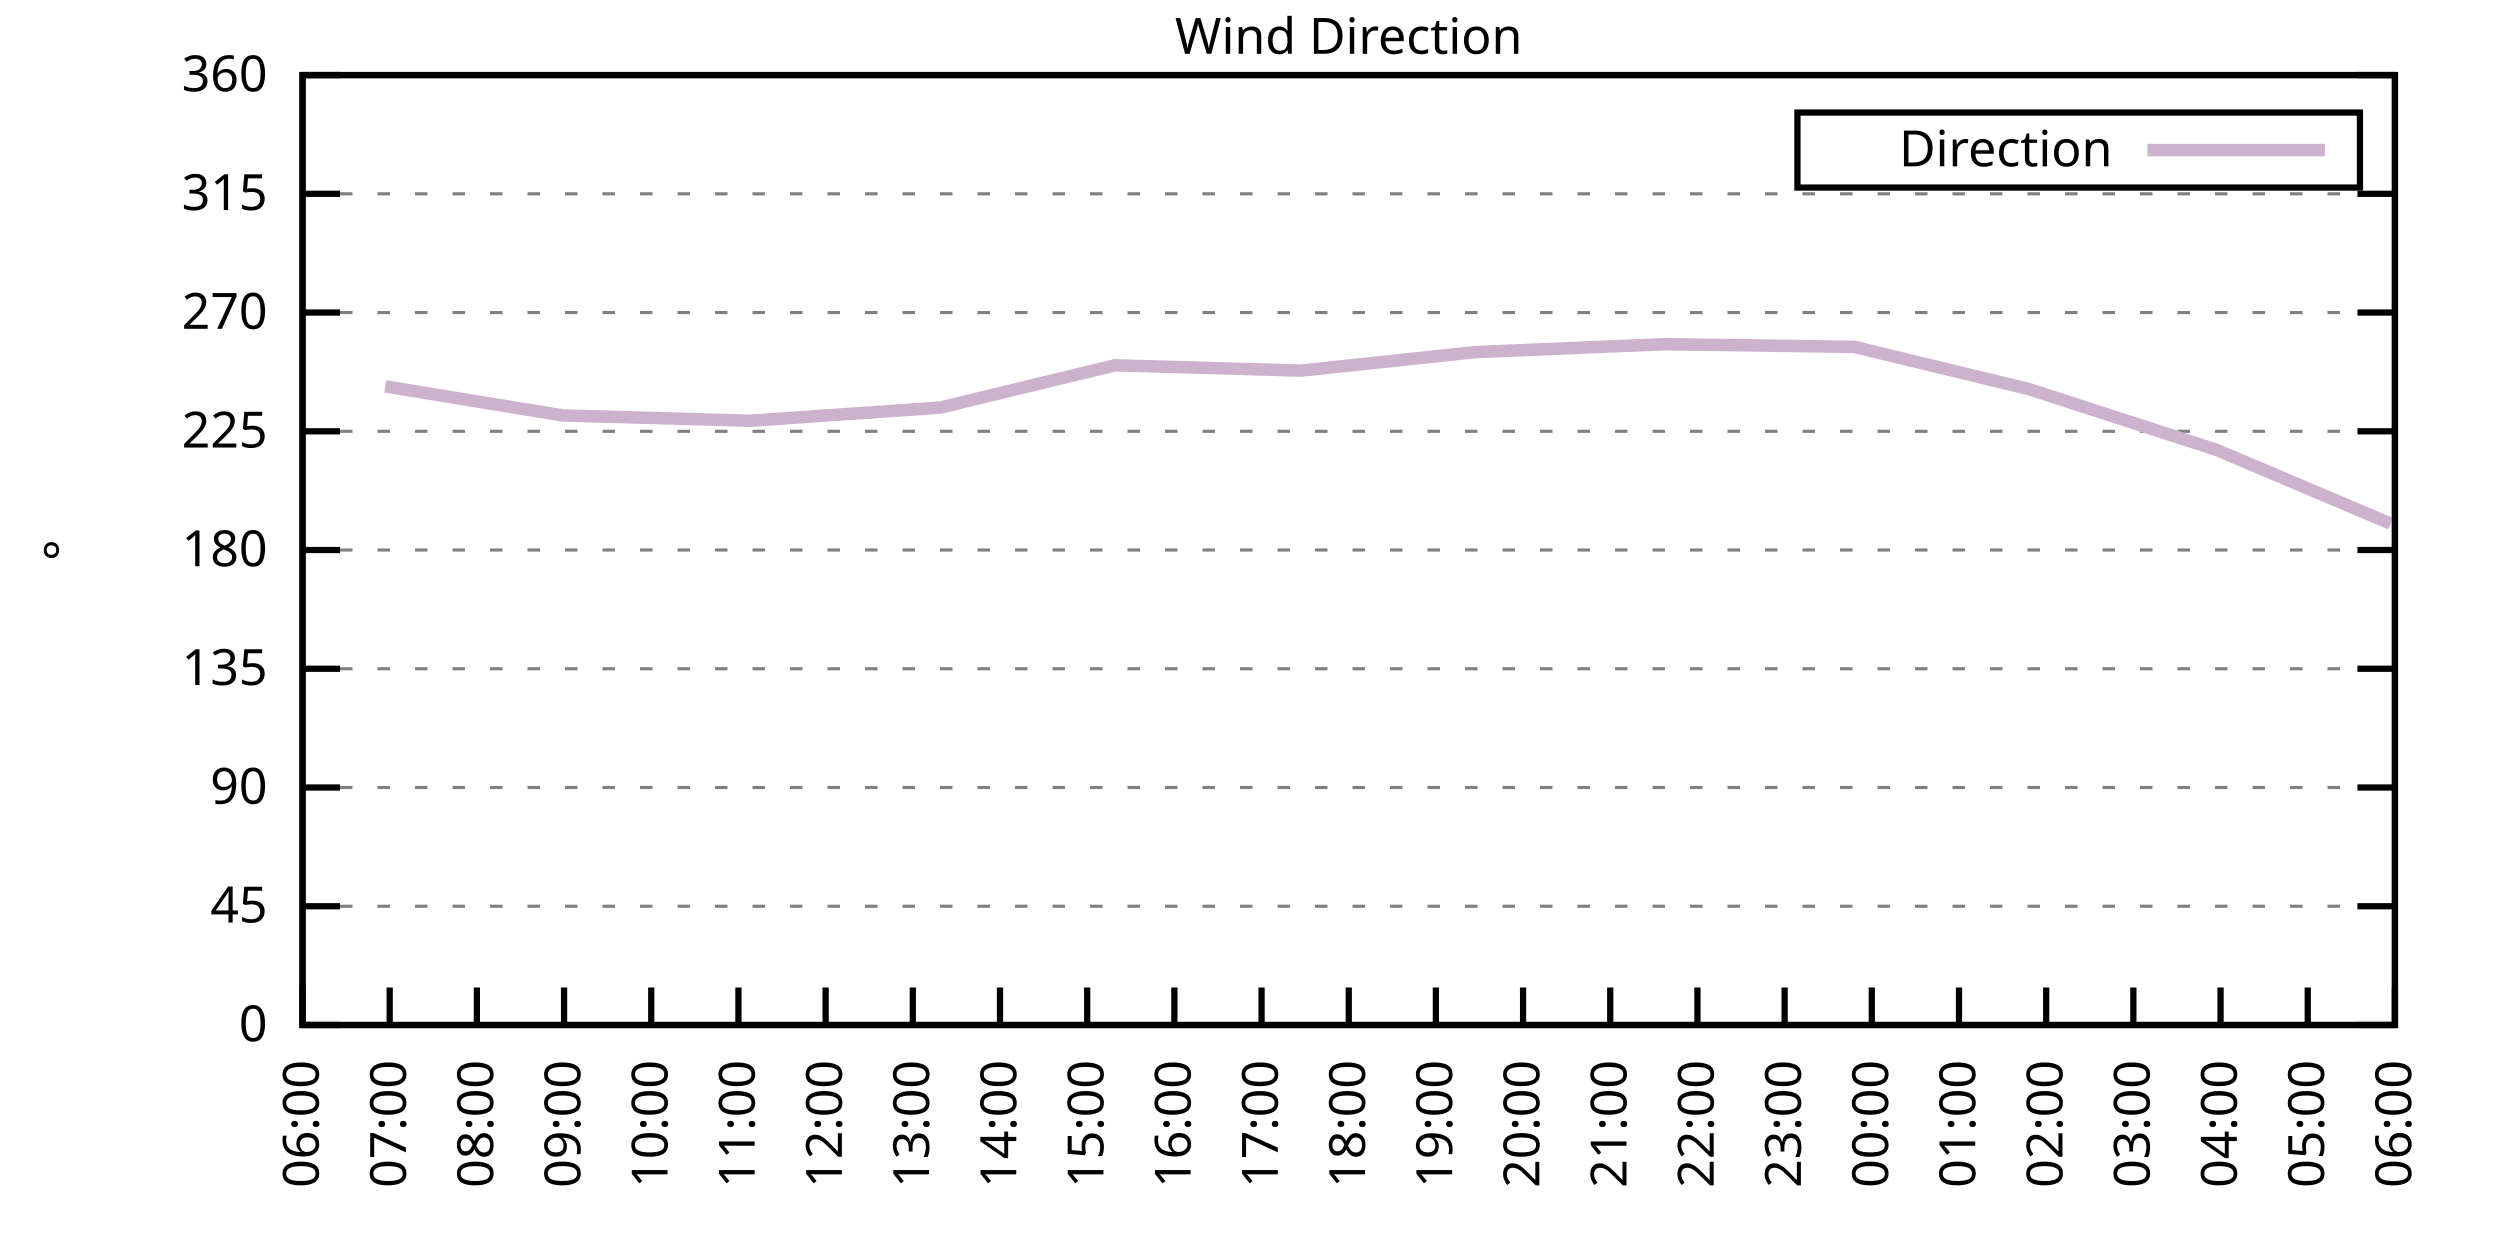
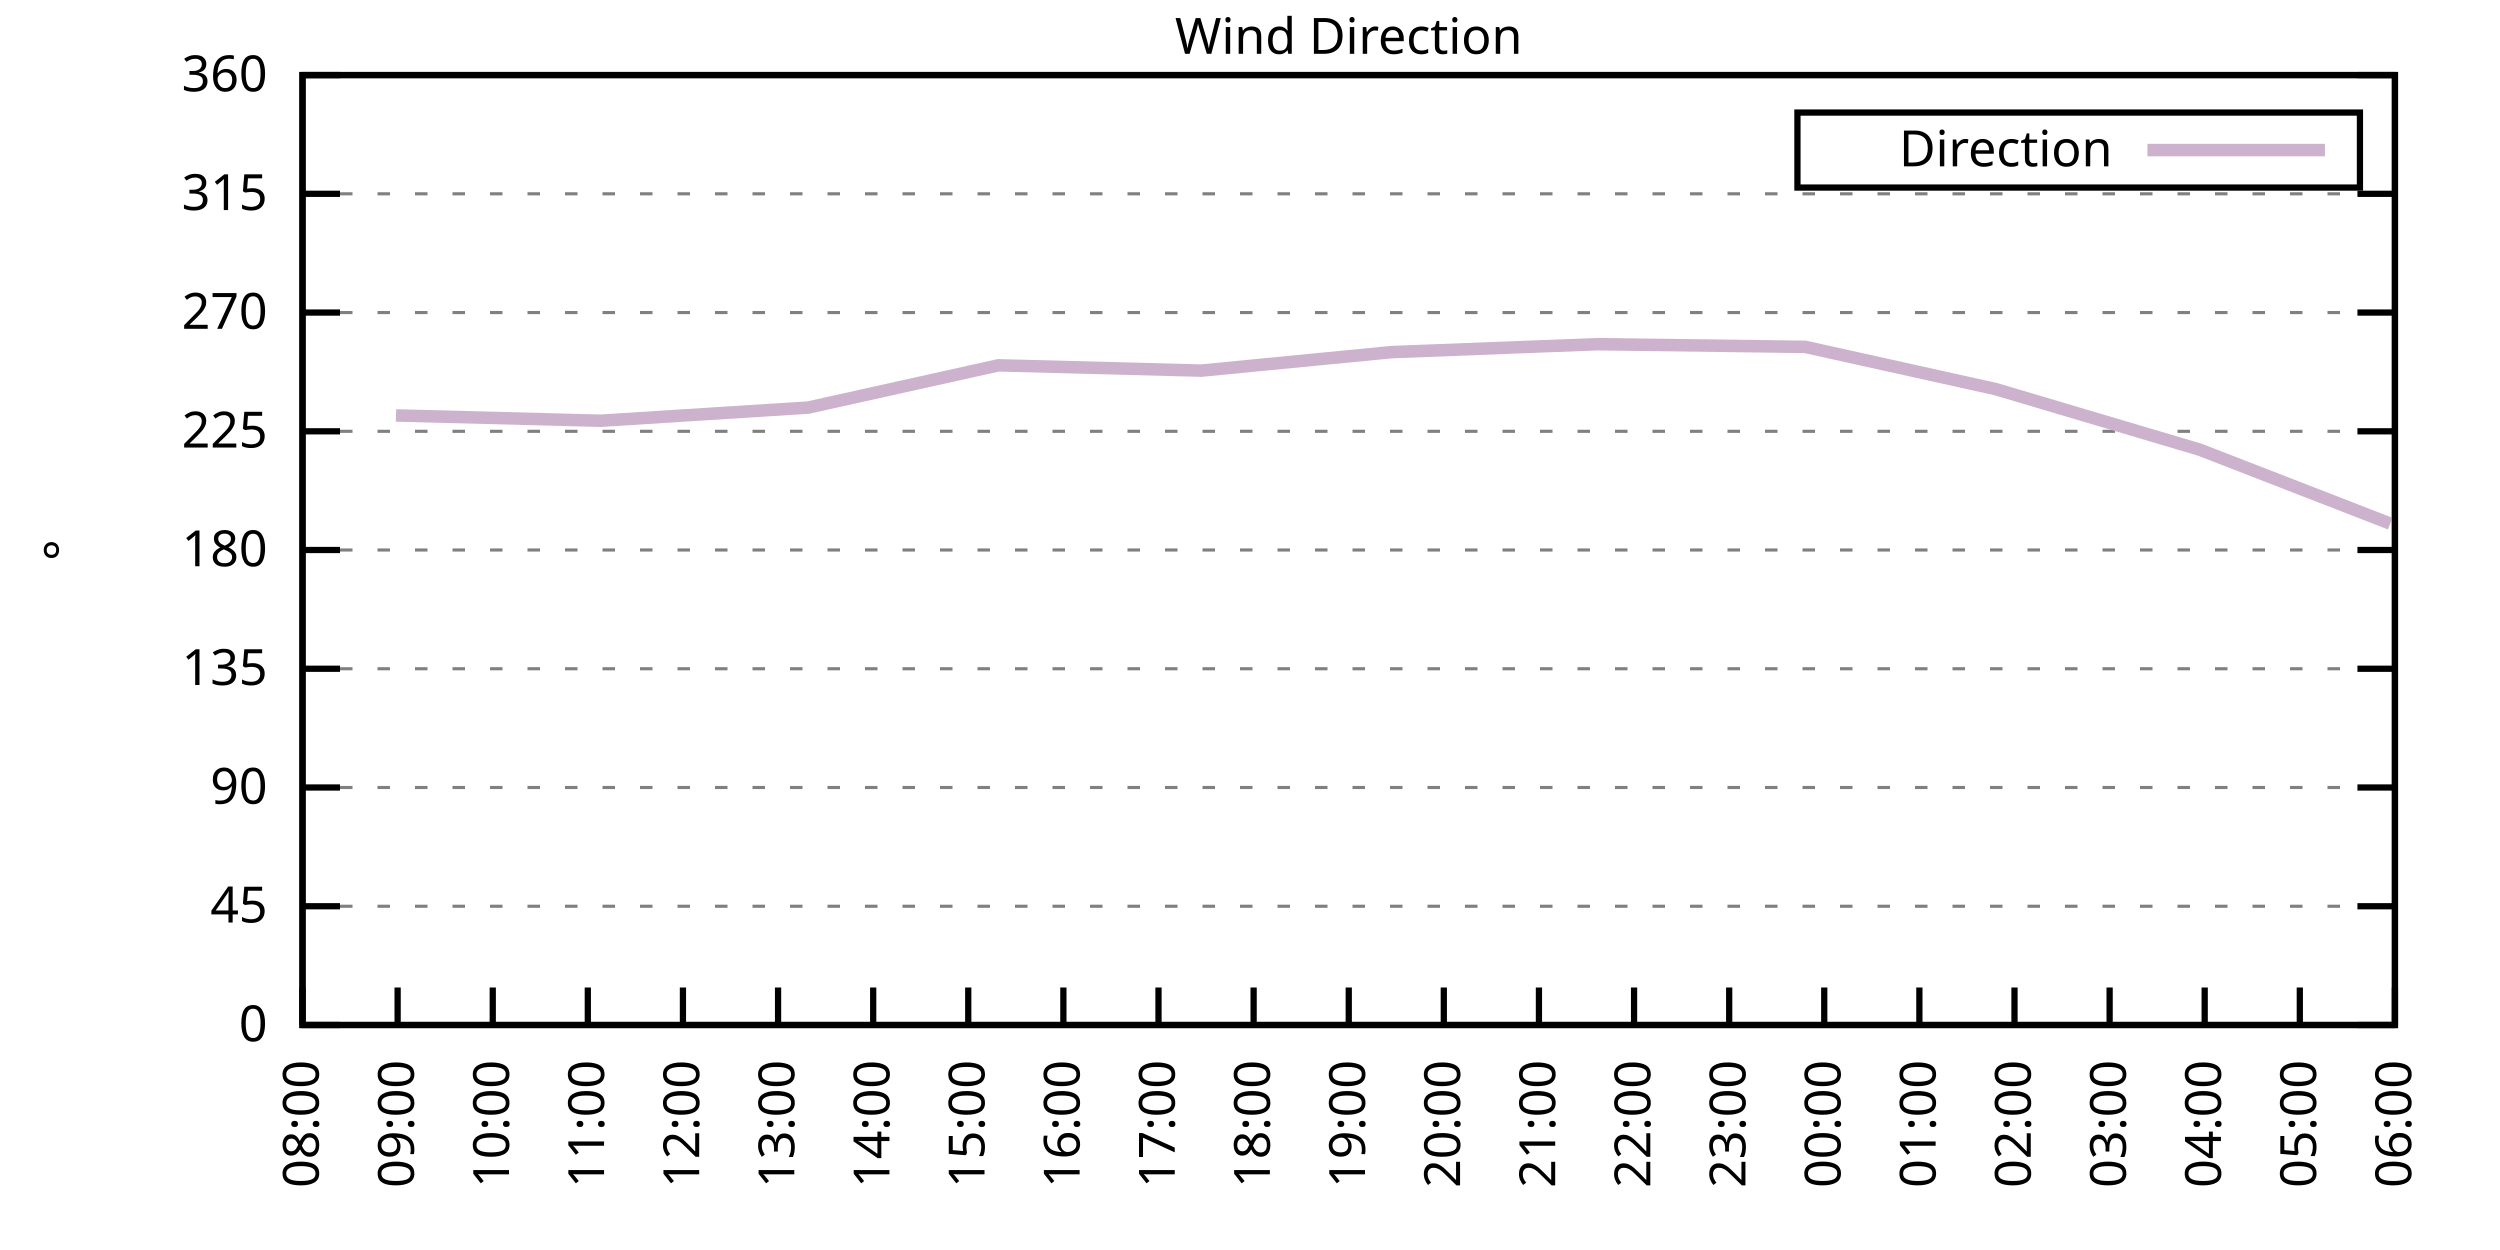
<svg xmlns="http://www.w3.org/2000/svg" xmlns:xlink="http://www.w3.org/1999/xlink" width="400" height="200" viewBox="0 0 400 200">
  <g id="gnuplot_canvas">
    <rect x="0" y="0" width="400" height="200" fill="none" />
    <defs>
      <circle id="gpDot" r="0.5" stroke-width="0.5" stroke="currentColor" />
      <path id="gpPt0" stroke-width="0.333" stroke="currentColor" d="M-1,0 h2 M0,-1 v2" />
      <path id="gpPt1" stroke-width="0.333" stroke="currentColor" d="M-1,-1 L1,1 M1,-1 L-1,1" />
      <path id="gpPt2" stroke-width="0.333" stroke="currentColor" d="M-1,0 L1,0 M0,-1 L0,1 M-1,-1 L1,1 M-1,1 L1,-1" />
      <rect id="gpPt3" stroke-width="0.333" stroke="currentColor" x="-1" y="-1" width="2" height="2" />
      <rect id="gpPt4" stroke-width="0.333" stroke="currentColor" fill="currentColor" x="-1" y="-1" width="2" height="2" />
      <circle id="gpPt5" stroke-width="0.333" stroke="currentColor" cx="0" cy="0" r="1" />
      <use xlink:href="#gpPt5" id="gpPt6" fill="currentColor" stroke="none" />
      <path id="gpPt7" stroke-width="0.333" stroke="currentColor" d="M0,-1.33 L-1.33,0.67 L1.33,0.67 z" />
      <use xlink:href="#gpPt7" id="gpPt8" fill="currentColor" stroke="none" />
      <use xlink:href="#gpPt7" id="gpPt9" stroke="currentColor" transform="rotate(180)" />
      <use xlink:href="#gpPt9" id="gpPt10" fill="currentColor" stroke="none" />
      <use xlink:href="#gpPt3" id="gpPt11" stroke="currentColor" transform="rotate(45)" />
      <use xlink:href="#gpPt11" id="gpPt12" fill="currentColor" stroke="none" />
      <path id="gpPt13" stroke-width="0.333" stroke="currentColor" d="M0,1.330 L1.265,0.411 L0.782,-1.067 L-0.782,-1.076 L-1.265,0.411 z" />
      <use xlink:href="#gpPt13" id="gpPt14" fill="currentColor" stroke="none" />
      <filter id="textbox" filterUnits="objectBoundingBox" x="0" y="0" height="1" width="1">
        <feFlood flood-color="white" flood-opacity="1" result="bgnd" />
        <feComposite in="SourceGraphic" in2="bgnd" operator="atop" />
      </filter>
      <filter id="greybox" filterUnits="objectBoundingBox" x="0" y="0" height="1" width="1">
        <feFlood flood-color="lightgrey" flood-opacity="1" result="grey" />
        <feComposite in="SourceGraphic" in2="grey" operator="atop" />
      </filter>
    </defs>
    <g fill="none" color="white" stroke="currentColor" stroke-width="1.00" stroke-linecap="butt" stroke-linejoin="miter">
</g>
    <g fill="none" color="black" stroke="currentColor" stroke-width="1.00" stroke-linecap="butt" stroke-linejoin="miter">
      <g stroke="none" shape-rendering="crispEdges">
        <polygon fill="rgb(255, 255, 255)" points="48.40,164.00 383.18,164.00 383.18,12.02 48.40,12.02 " />
      </g>
    </g>
    <g fill="none" color="black" stroke="currentColor" stroke-width="1.00" stroke-linecap="butt" stroke-linejoin="miter">
</g>
    <g fill="none" color="black" stroke="black" stroke-width="0.50" stroke-linecap="butt" stroke-linejoin="miter">
</g>
    <g fill="none" color="gray" stroke="currentColor" stroke-width="0.50" stroke-linecap="butt" stroke-linejoin="miter">
      <path stroke="gray" stroke-dasharray="2,4" class="gridline" d="M48.40,164.00 L383.19,164.00  " />
    </g>
    <g fill="none" color="gray" stroke="gray" stroke-width="1.00" stroke-linecap="butt" stroke-linejoin="miter">
</g>
    <g fill="none" color="black" stroke="currentColor" stroke-width="1.00" stroke-linecap="butt" stroke-linejoin="miter">
      <path stroke="black" d="M48.40,164.00 L54.40,164.00 M383.19,164.00 L377.19,164.00  " />
      <g transform="translate(42.80,166.60)" stroke="none" fill="black" font-family="Sans" font-size="8.00" text-anchor="end">
        <text>
          <tspan font-family="Sans"> 0</tspan>
        </text>
      </g>
    </g>
    <g fill="none" color="black" stroke="currentColor" stroke-width="1.00" stroke-linecap="butt" stroke-linejoin="miter">
</g>
    <g fill="none" color="black" stroke="black" stroke-width="0.50" stroke-linecap="butt" stroke-linejoin="miter">
</g>
    <g fill="none" color="gray" stroke="currentColor" stroke-width="0.50" stroke-linecap="butt" stroke-linejoin="miter">
      <path stroke="gray" stroke-dasharray="2,4" class="gridline" d="M48.40,145.00 L383.19,145.00  " />
    </g>
    <g fill="none" color="gray" stroke="gray" stroke-width="1.00" stroke-linecap="butt" stroke-linejoin="miter">
</g>
    <g fill="none" color="black" stroke="currentColor" stroke-width="1.00" stroke-linecap="butt" stroke-linejoin="miter">
      <path stroke="black" d="M48.40,145.00 L54.40,145.00 M383.19,145.00 L377.19,145.00  " />
      <g transform="translate(42.80,147.60)" stroke="none" fill="black" font-family="Sans" font-size="8.00" text-anchor="end">
        <text>
          <tspan font-family="Sans"> 45</tspan>
        </text>
      </g>
    </g>
    <g fill="none" color="black" stroke="currentColor" stroke-width="1.00" stroke-linecap="butt" stroke-linejoin="miter">
</g>
    <g fill="none" color="black" stroke="black" stroke-width="0.50" stroke-linecap="butt" stroke-linejoin="miter">
</g>
    <g fill="none" color="gray" stroke="currentColor" stroke-width="0.50" stroke-linecap="butt" stroke-linejoin="miter">
      <path stroke="gray" stroke-dasharray="2,4" class="gridline" d="M48.40,126.00 L383.19,126.00  " />
    </g>
    <g fill="none" color="gray" stroke="gray" stroke-width="1.00" stroke-linecap="butt" stroke-linejoin="miter">
</g>
    <g fill="none" color="black" stroke="currentColor" stroke-width="1.00" stroke-linecap="butt" stroke-linejoin="miter">
      <path stroke="black" d="M48.40,126.00 L54.40,126.00 M383.19,126.00 L377.19,126.00  " />
      <g transform="translate(42.80,128.60)" stroke="none" fill="black" font-family="Sans" font-size="8.00" text-anchor="end">
        <text>
          <tspan font-family="Sans"> 90</tspan>
        </text>
      </g>
    </g>
    <g fill="none" color="black" stroke="currentColor" stroke-width="1.00" stroke-linecap="butt" stroke-linejoin="miter">
</g>
    <g fill="none" color="black" stroke="black" stroke-width="0.50" stroke-linecap="butt" stroke-linejoin="miter">
</g>
    <g fill="none" color="gray" stroke="currentColor" stroke-width="0.50" stroke-linecap="butt" stroke-linejoin="miter">
      <path stroke="gray" stroke-dasharray="2,4" class="gridline" d="M48.40,107.00 L383.19,107.00  " />
    </g>
    <g fill="none" color="gray" stroke="gray" stroke-width="1.00" stroke-linecap="butt" stroke-linejoin="miter">
</g>
    <g fill="none" color="black" stroke="currentColor" stroke-width="1.00" stroke-linecap="butt" stroke-linejoin="miter">
      <path stroke="black" d="M48.40,107.00 L54.40,107.00 M383.19,107.00 L377.19,107.00  " />
      <g transform="translate(42.80,109.60)" stroke="none" fill="black" font-family="Sans" font-size="8.00" text-anchor="end">
        <text>
          <tspan font-family="Sans"> 135</tspan>
        </text>
      </g>
    </g>
    <g fill="none" color="black" stroke="currentColor" stroke-width="1.00" stroke-linecap="butt" stroke-linejoin="miter">
</g>
    <g fill="none" color="black" stroke="black" stroke-width="0.50" stroke-linecap="butt" stroke-linejoin="miter">
</g>
    <g fill="none" color="gray" stroke="currentColor" stroke-width="0.50" stroke-linecap="butt" stroke-linejoin="miter">
      <path stroke="gray" stroke-dasharray="2,4" class="gridline" d="M48.40,88.00 L383.19,88.00  " />
    </g>
    <g fill="none" color="gray" stroke="gray" stroke-width="1.00" stroke-linecap="butt" stroke-linejoin="miter">
</g>
    <g fill="none" color="black" stroke="currentColor" stroke-width="1.00" stroke-linecap="butt" stroke-linejoin="miter">
      <path stroke="black" d="M48.40,88.00 L54.40,88.00 M383.19,88.00 L377.19,88.00  " />
      <g transform="translate(42.80,90.60)" stroke="none" fill="black" font-family="Sans" font-size="8.00" text-anchor="end">
        <text>
          <tspan font-family="Sans"> 180</tspan>
        </text>
      </g>
    </g>
    <g fill="none" color="black" stroke="currentColor" stroke-width="1.00" stroke-linecap="butt" stroke-linejoin="miter">
</g>
    <g fill="none" color="black" stroke="black" stroke-width="0.50" stroke-linecap="butt" stroke-linejoin="miter">
</g>
    <g fill="none" color="gray" stroke="currentColor" stroke-width="0.50" stroke-linecap="butt" stroke-linejoin="miter">
      <path stroke="gray" stroke-dasharray="2,4" class="gridline" d="M48.40,69.01 L383.19,69.01  " />
    </g>
    <g fill="none" color="gray" stroke="gray" stroke-width="1.00" stroke-linecap="butt" stroke-linejoin="miter">
</g>
    <g fill="none" color="black" stroke="currentColor" stroke-width="1.00" stroke-linecap="butt" stroke-linejoin="miter">
      <path stroke="black" d="M48.40,69.01 L54.40,69.01 M383.19,69.01 L377.19,69.01  " />
      <g transform="translate(42.80,71.61)" stroke="none" fill="black" font-family="Sans" font-size="8.00" text-anchor="end">
        <text>
          <tspan font-family="Sans"> 225</tspan>
        </text>
      </g>
    </g>
    <g fill="none" color="black" stroke="currentColor" stroke-width="1.00" stroke-linecap="butt" stroke-linejoin="miter">
</g>
    <g fill="none" color="black" stroke="black" stroke-width="0.50" stroke-linecap="butt" stroke-linejoin="miter">
</g>
    <g fill="none" color="gray" stroke="currentColor" stroke-width="0.50" stroke-linecap="butt" stroke-linejoin="miter">
      <path stroke="gray" stroke-dasharray="2,4" class="gridline" d="M48.40,50.01 L383.19,50.01  " />
    </g>
    <g fill="none" color="gray" stroke="gray" stroke-width="1.00" stroke-linecap="butt" stroke-linejoin="miter">
</g>
    <g fill="none" color="black" stroke="currentColor" stroke-width="1.00" stroke-linecap="butt" stroke-linejoin="miter">
      <path stroke="black" d="M48.40,50.01 L54.40,50.01 M383.19,50.01 L377.19,50.01  " />
      <g transform="translate(42.80,52.61)" stroke="none" fill="black" font-family="Sans" font-size="8.00" text-anchor="end">
        <text>
          <tspan font-family="Sans"> 270</tspan>
        </text>
      </g>
    </g>
    <g fill="none" color="black" stroke="currentColor" stroke-width="1.00" stroke-linecap="butt" stroke-linejoin="miter">
</g>
    <g fill="none" color="black" stroke="black" stroke-width="0.50" stroke-linecap="butt" stroke-linejoin="miter">
</g>
    <g fill="none" color="gray" stroke="currentColor" stroke-width="0.50" stroke-linecap="butt" stroke-linejoin="miter">
      <path stroke="gray" stroke-dasharray="2,4" class="gridline" d="M48.40,31.01 L383.19,31.01  " />
    </g>
    <g fill="none" color="gray" stroke="gray" stroke-width="1.00" stroke-linecap="butt" stroke-linejoin="miter">
</g>
    <g fill="none" color="black" stroke="currentColor" stroke-width="1.00" stroke-linecap="butt" stroke-linejoin="miter">
      <path stroke="black" d="M48.40,31.01 L54.40,31.01 M383.19,31.01 L377.19,31.01  " />
      <g transform="translate(42.80,33.61)" stroke="none" fill="black" font-family="Sans" font-size="8.00" text-anchor="end">
        <text>
          <tspan font-family="Sans"> 315</tspan>
        </text>
      </g>
    </g>
    <g fill="none" color="black" stroke="currentColor" stroke-width="1.00" stroke-linecap="butt" stroke-linejoin="miter">
</g>
    <g fill="none" color="black" stroke="black" stroke-width="0.50" stroke-linecap="butt" stroke-linejoin="miter">
</g>
    <g fill="none" color="gray" stroke="currentColor" stroke-width="0.50" stroke-linecap="butt" stroke-linejoin="miter">
      <path stroke="gray" stroke-dasharray="2,4" class="gridline" d="M48.40,12.01 L383.19,12.01  " />
    </g>
    <g fill="none" color="gray" stroke="gray" stroke-width="1.00" stroke-linecap="butt" stroke-linejoin="miter">
</g>
    <g fill="none" color="black" stroke="currentColor" stroke-width="1.00" stroke-linecap="butt" stroke-linejoin="miter">
      <path stroke="black" d="M48.40,12.01 L54.40,12.01 M383.19,12.01 L377.19,12.01  " />
      <g transform="translate(42.80,14.61)" stroke="none" fill="black" font-family="Sans" font-size="8.00" text-anchor="end">
        <text>
          <tspan font-family="Sans"> 360</tspan>
        </text>
      </g>
    </g>
    <g fill="none" color="black" stroke="currentColor" stroke-width="1.00" stroke-linecap="butt" stroke-linejoin="miter">
      <path stroke="black" d="M48.40,164.00 L48.40,158.00  " />
      <g transform="translate(51.00,169.60) rotate(270.00)" stroke="none" fill="black" font-family="Sans" font-size="8.00" text-anchor="end">
        <text>
-           <tspan font-family="Sans">06:00</tspan>
-         </text>
-       </g>
-     </g>
-     <g fill="none" color="black" stroke="currentColor" stroke-width="1.00" stroke-linecap="butt" stroke-linejoin="miter">
-       <path stroke="black" d="M62.35,164.00 L62.35,158.00  " />
-       <g transform="translate(64.95,169.60) rotate(270.00)" stroke="none" fill="black" font-family="Sans" font-size="8.00" text-anchor="end">
-         <text>
-           <tspan font-family="Sans">07:00</tspan>
-         </text>
-       </g>
-     </g>
-     <g fill="none" color="black" stroke="currentColor" stroke-width="1.00" stroke-linecap="butt" stroke-linejoin="miter">
-       <path stroke="black" d="M76.30,164.00 L76.30,158.00  " />
-       <g transform="translate(78.90,169.60) rotate(270.00)" stroke="none" fill="black" font-family="Sans" font-size="8.00" text-anchor="end">
-         <text>
          <tspan font-family="Sans">08:00</tspan>
        </text>
      </g>
    </g>
    <g fill="none" color="black" stroke="currentColor" stroke-width="1.00" stroke-linecap="butt" stroke-linejoin="miter">
-       <path stroke="black" d="M90.25,164.00 L90.25,158.00  " />
-       <g transform="translate(92.85,169.60) rotate(270.00)" stroke="none" fill="black" font-family="Sans" font-size="8.00" text-anchor="end">
+       <path stroke="black" d="M63.62,164.00 L63.62,158.00  " />
+       <g transform="translate(66.22,169.60) rotate(270.00)" stroke="none" fill="black" font-family="Sans" font-size="8.00" text-anchor="end">
        <text>
          <tspan font-family="Sans">09:00</tspan>
        </text>
      </g>
    </g>
    <g fill="none" color="black" stroke="currentColor" stroke-width="1.00" stroke-linecap="butt" stroke-linejoin="miter">
-       <path stroke="black" d="M104.20,164.00 L104.20,158.00  " />
-       <g transform="translate(106.80,169.60) rotate(270.00)" stroke="none" fill="black" font-family="Sans" font-size="8.00" text-anchor="end">
+       <path stroke="black" d="M78.84,164.00 L78.84,158.00  " />
+       <g transform="translate(81.44,169.60) rotate(270.00)" stroke="none" fill="black" font-family="Sans" font-size="8.00" text-anchor="end">
        <text>
          <tspan font-family="Sans">10:00</tspan>
        </text>
      </g>
    </g>
    <g fill="none" color="black" stroke="currentColor" stroke-width="1.00" stroke-linecap="butt" stroke-linejoin="miter">
-       <path stroke="black" d="M118.15,164.00 L118.15,158.00  " />
-       <g transform="translate(120.75,169.60) rotate(270.00)" stroke="none" fill="black" font-family="Sans" font-size="8.00" text-anchor="end">
+       <path stroke="black" d="M94.05,164.00 L94.05,158.00  " />
+       <g transform="translate(96.65,169.60) rotate(270.00)" stroke="none" fill="black" font-family="Sans" font-size="8.00" text-anchor="end">
        <text>
          <tspan font-family="Sans">11:00</tspan>
        </text>
      </g>
    </g>
    <g fill="none" color="black" stroke="currentColor" stroke-width="1.00" stroke-linecap="butt" stroke-linejoin="miter">
-       <path stroke="black" d="M132.10,164.00 L132.10,158.00  " />
-       <g transform="translate(134.70,169.60) rotate(270.00)" stroke="none" fill="black" font-family="Sans" font-size="8.00" text-anchor="end">
+       <path stroke="black" d="M109.27,164.00 L109.27,158.00  " />
+       <g transform="translate(111.87,169.60) rotate(270.00)" stroke="none" fill="black" font-family="Sans" font-size="8.00" text-anchor="end">
        <text>
          <tspan font-family="Sans">12:00</tspan>
        </text>
      </g>
    </g>
    <g fill="none" color="black" stroke="currentColor" stroke-width="1.00" stroke-linecap="butt" stroke-linejoin="miter">
-       <path stroke="black" d="M146.05,164.00 L146.05,158.00  " />
-       <g transform="translate(148.65,169.60) rotate(270.00)" stroke="none" fill="black" font-family="Sans" font-size="8.00" text-anchor="end">
+       <path stroke="black" d="M124.49,164.00 L124.49,158.00  " />
+       <g transform="translate(127.09,169.60) rotate(270.00)" stroke="none" fill="black" font-family="Sans" font-size="8.00" text-anchor="end">
        <text>
          <tspan font-family="Sans">13:00</tspan>
        </text>
      </g>
    </g>
    <g fill="none" color="black" stroke="currentColor" stroke-width="1.00" stroke-linecap="butt" stroke-linejoin="miter">
-       <path stroke="black" d="M160.00,164.00 L160.00,158.00  " />
-       <g transform="translate(162.60,169.60) rotate(270.00)" stroke="none" fill="black" font-family="Sans" font-size="8.00" text-anchor="end">
+       <path stroke="black" d="M139.71,164.00 L139.71,158.00  " />
+       <g transform="translate(142.31,169.60) rotate(270.00)" stroke="none" fill="black" font-family="Sans" font-size="8.00" text-anchor="end">
        <text>
          <tspan font-family="Sans">14:00</tspan>
        </text>
      </g>
    </g>
    <g fill="none" color="black" stroke="currentColor" stroke-width="1.00" stroke-linecap="butt" stroke-linejoin="miter">
-       <path stroke="black" d="M173.95,164.00 L173.95,158.00  " />
-       <g transform="translate(176.55,169.60) rotate(270.00)" stroke="none" fill="black" font-family="Sans" font-size="8.00" text-anchor="end">
+       <path stroke="black" d="M154.92,164.00 L154.92,158.00  " />
+       <g transform="translate(157.52,169.60) rotate(270.00)" stroke="none" fill="black" font-family="Sans" font-size="8.00" text-anchor="end">
        <text>
          <tspan font-family="Sans">15:00</tspan>
        </text>
      </g>
    </g>
    <g fill="none" color="black" stroke="currentColor" stroke-width="1.00" stroke-linecap="butt" stroke-linejoin="miter">
-       <path stroke="black" d="M187.90,164.00 L187.90,158.00  " />
-       <g transform="translate(190.50,169.60) rotate(270.00)" stroke="none" fill="black" font-family="Sans" font-size="8.00" text-anchor="end">
+       <path stroke="black" d="M170.14,164.00 L170.14,158.00  " />
+       <g transform="translate(172.74,169.60) rotate(270.00)" stroke="none" fill="black" font-family="Sans" font-size="8.00" text-anchor="end">
        <text>
          <tspan font-family="Sans">16:00</tspan>
        </text>
      </g>
    </g>
    <g fill="none" color="black" stroke="currentColor" stroke-width="1.00" stroke-linecap="butt" stroke-linejoin="miter">
-       <path stroke="black" d="M201.85,164.00 L201.85,158.00  " />
-       <g transform="translate(204.45,169.60) rotate(270.00)" stroke="none" fill="black" font-family="Sans" font-size="8.00" text-anchor="end">
+       <path stroke="black" d="M185.36,164.00 L185.36,158.00  " />
+       <g transform="translate(187.96,169.60) rotate(270.00)" stroke="none" fill="black" font-family="Sans" font-size="8.00" text-anchor="end">
        <text>
          <tspan font-family="Sans">17:00</tspan>
+         </text>
+       </g>
+     </g>
+     <g fill="none" color="black" stroke="currentColor" stroke-width="1.00" stroke-linecap="butt" stroke-linejoin="miter">
+       <path stroke="black" d="M200.58,164.00 L200.58,158.00  " />
+       <g transform="translate(203.18,169.60) rotate(270.00)" stroke="none" fill="black" font-family="Sans" font-size="8.00" text-anchor="end">
+         <text>
+           <tspan font-family="Sans">18:00</tspan>
        </text>
      </g>
    </g>
    <g fill="none" color="black" stroke="currentColor" stroke-width="1.00" stroke-linecap="butt" stroke-linejoin="miter">
      <path stroke="black" d="M215.80,164.00 L215.80,158.00  " />
      <g transform="translate(218.40,169.60) rotate(270.00)" stroke="none" fill="black" font-family="Sans" font-size="8.00" text-anchor="end">
        <text>
-           <tspan font-family="Sans">18:00</tspan>
-         </text>
-       </g>
-     </g>
-     <g fill="none" color="black" stroke="currentColor" stroke-width="1.00" stroke-linecap="butt" stroke-linejoin="miter">
-       <path stroke="black" d="M229.74,164.00 L229.74,158.00  " />
-       <g transform="translate(232.34,169.60) rotate(270.00)" stroke="none" fill="black" font-family="Sans" font-size="8.00" text-anchor="end">
-         <text>
          <tspan font-family="Sans">19:00</tspan>
        </text>
      </g>
    </g>
    <g fill="none" color="black" stroke="currentColor" stroke-width="1.00" stroke-linecap="butt" stroke-linejoin="miter">
-       <path stroke="black" d="M243.69,164.00 L243.69,158.00  " />
-       <g transform="translate(246.29,169.60) rotate(270.00)" stroke="none" fill="black" font-family="Sans" font-size="8.00" text-anchor="end">
+       <path stroke="black" d="M231.01,164.00 L231.01,158.00  " />
+       <g transform="translate(233.61,169.60) rotate(270.00)" stroke="none" fill="black" font-family="Sans" font-size="8.00" text-anchor="end">
        <text>
          <tspan font-family="Sans">20:00</tspan>
        </text>
      </g>
    </g>
    <g fill="none" color="black" stroke="currentColor" stroke-width="1.00" stroke-linecap="butt" stroke-linejoin="miter">
-       <path stroke="black" d="M257.64,164.00 L257.64,158.00  " />
-       <g transform="translate(260.24,169.60) rotate(270.00)" stroke="none" fill="black" font-family="Sans" font-size="8.00" text-anchor="end">
+       <path stroke="black" d="M246.23,164.00 L246.23,158.00  " />
+       <g transform="translate(248.83,169.60) rotate(270.00)" stroke="none" fill="black" font-family="Sans" font-size="8.00" text-anchor="end">
        <text>
          <tspan font-family="Sans">21:00</tspan>
        </text>
      </g>
    </g>
    <g fill="none" color="black" stroke="currentColor" stroke-width="1.00" stroke-linecap="butt" stroke-linejoin="miter">
-       <path stroke="black" d="M271.59,164.00 L271.59,158.00  " />
-       <g transform="translate(274.19,169.60) rotate(270.00)" stroke="none" fill="black" font-family="Sans" font-size="8.00" text-anchor="end">
+       <path stroke="black" d="M261.45,164.00 L261.45,158.00  " />
+       <g transform="translate(264.05,169.60) rotate(270.00)" stroke="none" fill="black" font-family="Sans" font-size="8.00" text-anchor="end">
        <text>
          <tspan font-family="Sans">22:00</tspan>
        </text>
      </g>
    </g>
    <g fill="none" color="black" stroke="currentColor" stroke-width="1.00" stroke-linecap="butt" stroke-linejoin="miter">
-       <path stroke="black" d="M285.54,164.00 L285.54,158.00  " />
-       <g transform="translate(288.14,169.60) rotate(270.00)" stroke="none" fill="black" font-family="Sans" font-size="8.00" text-anchor="end">
+       <path stroke="black" d="M276.67,164.00 L276.67,158.00  " />
+       <g transform="translate(279.27,169.60) rotate(270.00)" stroke="none" fill="black" font-family="Sans" font-size="8.00" text-anchor="end">
        <text>
          <tspan font-family="Sans">23:00</tspan>
        </text>
      </g>
    </g>
    <g fill="none" color="black" stroke="currentColor" stroke-width="1.00" stroke-linecap="butt" stroke-linejoin="miter">
-       <path stroke="black" d="M299.49,164.00 L299.49,158.00  " />
-       <g transform="translate(302.09,169.60) rotate(270.00)" stroke="none" fill="black" font-family="Sans" font-size="8.00" text-anchor="end">
+       <path stroke="black" d="M291.88,164.00 L291.88,158.00  " />
+       <g transform="translate(294.48,169.60) rotate(270.00)" stroke="none" fill="black" font-family="Sans" font-size="8.00" text-anchor="end">
        <text>
          <tspan font-family="Sans">00:00</tspan>
        </text>
      </g>
    </g>
    <g fill="none" color="black" stroke="currentColor" stroke-width="1.00" stroke-linecap="butt" stroke-linejoin="miter">
-       <path stroke="black" d="M313.44,164.00 L313.44,158.00  " />
-       <g transform="translate(316.04,169.60) rotate(270.00)" stroke="none" fill="black" font-family="Sans" font-size="8.00" text-anchor="end">
+       <path stroke="black" d="M307.10,164.00 L307.10,158.00  " />
+       <g transform="translate(309.70,169.60) rotate(270.00)" stroke="none" fill="black" font-family="Sans" font-size="8.00" text-anchor="end">
        <text>
          <tspan font-family="Sans">01:00</tspan>
        </text>
      </g>
    </g>
    <g fill="none" color="black" stroke="currentColor" stroke-width="1.00" stroke-linecap="butt" stroke-linejoin="miter">
-       <path stroke="black" d="M327.39,164.00 L327.39,158.00  " />
-       <g transform="translate(329.99,169.60) rotate(270.00)" stroke="none" fill="black" font-family="Sans" font-size="8.00" text-anchor="end">
+       <path stroke="black" d="M322.32,164.00 L322.32,158.00  " />
+       <g transform="translate(324.92,169.60) rotate(270.00)" stroke="none" fill="black" font-family="Sans" font-size="8.00" text-anchor="end">
        <text>
          <tspan font-family="Sans">02:00</tspan>
        </text>
      </g>
    </g>
    <g fill="none" color="black" stroke="currentColor" stroke-width="1.00" stroke-linecap="butt" stroke-linejoin="miter">
-       <path stroke="black" d="M341.34,164.00 L341.34,158.00  " />
-       <g transform="translate(343.94,169.60) rotate(270.00)" stroke="none" fill="black" font-family="Sans" font-size="8.00" text-anchor="end">
+       <path stroke="black" d="M337.54,164.00 L337.54,158.00  " />
+       <g transform="translate(340.14,169.60) rotate(270.00)" stroke="none" fill="black" font-family="Sans" font-size="8.00" text-anchor="end">
        <text>
          <tspan font-family="Sans">03:00</tspan>
        </text>
      </g>
    </g>
    <g fill="none" color="black" stroke="currentColor" stroke-width="1.00" stroke-linecap="butt" stroke-linejoin="miter">
-       <path stroke="black" d="M355.29,164.00 L355.29,158.00  " />
-       <g transform="translate(357.89,169.60) rotate(270.00)" stroke="none" fill="black" font-family="Sans" font-size="8.00" text-anchor="end">
+       <path stroke="black" d="M352.75,164.00 L352.75,158.00  " />
+       <g transform="translate(355.35,169.60) rotate(270.00)" stroke="none" fill="black" font-family="Sans" font-size="8.00" text-anchor="end">
        <text>
          <tspan font-family="Sans">04:00</tspan>
        </text>
      </g>
    </g>
    <g fill="none" color="black" stroke="currentColor" stroke-width="1.00" stroke-linecap="butt" stroke-linejoin="miter">
-       <path stroke="black" d="M369.24,164.00 L369.24,158.00  " />
-       <g transform="translate(371.84,169.60) rotate(270.00)" stroke="none" fill="black" font-family="Sans" font-size="8.00" text-anchor="end">
+       <path stroke="black" d="M367.97,164.00 L367.97,158.00  " />
+       <g transform="translate(370.57,169.60) rotate(270.00)" stroke="none" fill="black" font-family="Sans" font-size="8.00" text-anchor="end">
        <text>
          <tspan font-family="Sans">05:00</tspan>
        </text>
      </g>
    </g>
    <g fill="none" color="black" stroke="currentColor" stroke-width="1.00" stroke-linecap="butt" stroke-linejoin="miter">
      <path stroke="black" d="M383.19,164.00 L383.19,158.00  " />
      <g transform="translate(385.79,169.60) rotate(270.00)" stroke="none" fill="black" font-family="Sans" font-size="8.00" text-anchor="end">
        <text>
          <tspan font-family="Sans">06:00</tspan>
        </text>
      </g>
    </g>
    <g fill="none" color="black" stroke="currentColor" stroke-width="1.00" stroke-linecap="butt" stroke-linejoin="miter">
</g>
    <g fill="none" color="black" stroke="currentColor" stroke-width="1.00" stroke-linecap="butt" stroke-linejoin="miter">
      <path stroke="black" d="M48.40,12.01 L48.40,164.00 L383.19,164.00 L383.19,12.01 L48.40,12.01 Z  " />
    </g>
    <g fill="none" color="black" stroke="currentColor" stroke-width="1.00" stroke-linecap="butt" stroke-linejoin="miter">
</g>
    <g fill="none" color="black" stroke="currentColor" stroke-width="1.00" stroke-linecap="butt" stroke-linejoin="miter">
      <path stroke="black" d="M287.59,30.01 L287.59,18.01 L377.59,18.01 L377.59,30.01 L287.59,30.01 Z  " />
    </g>
    <g id="Wind_direction_plot_1">
      <g fill="none" color="white" stroke="black" stroke-width="2.00" stroke-linecap="butt" stroke-linejoin="miter">
</g>
      <g fill="none" color="black" stroke="currentColor" stroke-width="2.00" stroke-linecap="butt" stroke-linejoin="miter">
        <g transform="translate(337.99,26.61)" stroke="none" fill="black" font-family="Sans" font-size="8.00" text-anchor="end">
          <text>
            <tspan font-family="Sans">Direction</tspan>
          </text>
        </g>
      </g>
      <g fill="none" color="black" stroke="currentColor" stroke-width="2.00" stroke-linecap="butt" stroke-linejoin="miter">
-         <path stroke="rgb(204, 178, 204)" d="M343.59,24.01 L371.99,24.01 M61.65,61.83 L90.02,66.47 L120.01,67.32 L150.46,65.21 L178.36,58.45 L208.12,59.30   L236.02,56.34 L266.25,55.07 L296.70,55.50 L324.60,62.25 L354.59,71.96 L382.49,83.78  " />
+         <path stroke="rgb(204, 178, 204)" d="M343.59,24.01 L371.99,24.01 M63.36,66.47 L96.08,67.32 L129.31,65.21 L159.74,58.45 L192.21,59.30 L222.64,56.34   L255.61,55.07 L288.84,55.50 L319.28,62.25 L351.99,71.96 L382.43,83.78  " />
      </g>
    </g>
    <g fill="none" color="black" stroke="currentColor" stroke-width="2.00" stroke-linecap="butt" stroke-linejoin="miter">
</g>
    <g fill="none" color="black" stroke="black" stroke-width="1.00" stroke-linecap="butt" stroke-linejoin="miter">
</g>
    <g fill="none" color="black" stroke="currentColor" stroke-width="1.00" stroke-linecap="butt" stroke-linejoin="miter">
      <path stroke="black" d="M48.40,12.01 L48.40,164.00 L383.19,164.00 L383.19,12.01 L48.40,12.01 Z  " />
      <g transform="translate(12.80,88.01) rotate(270.00)" stroke="none" fill="black" font-family="Sans" font-size="8.00" text-anchor="middle">
        <text>
          <tspan font-family="Sans">°</tspan>
        </text>
      </g>
    </g>
    <g fill="none" color="black" stroke="currentColor" stroke-width="1.00" stroke-linecap="butt" stroke-linejoin="miter">
</g>
    <g fill="none" color="black" stroke="currentColor" stroke-width="1.00" stroke-linecap="butt" stroke-linejoin="miter">
      <g transform="translate(215.79,8.61)" stroke="none" fill="black" font-family="Sans" font-size="8.00" text-anchor="middle">
        <text>
          <tspan font-family="Sans">Wind Direction</tspan>
        </text>
      </g>
    </g>
    <g fill="none" color="black" stroke="currentColor" stroke-width="1.00" stroke-linecap="butt" stroke-linejoin="miter">
</g>
  </g>
</svg>
